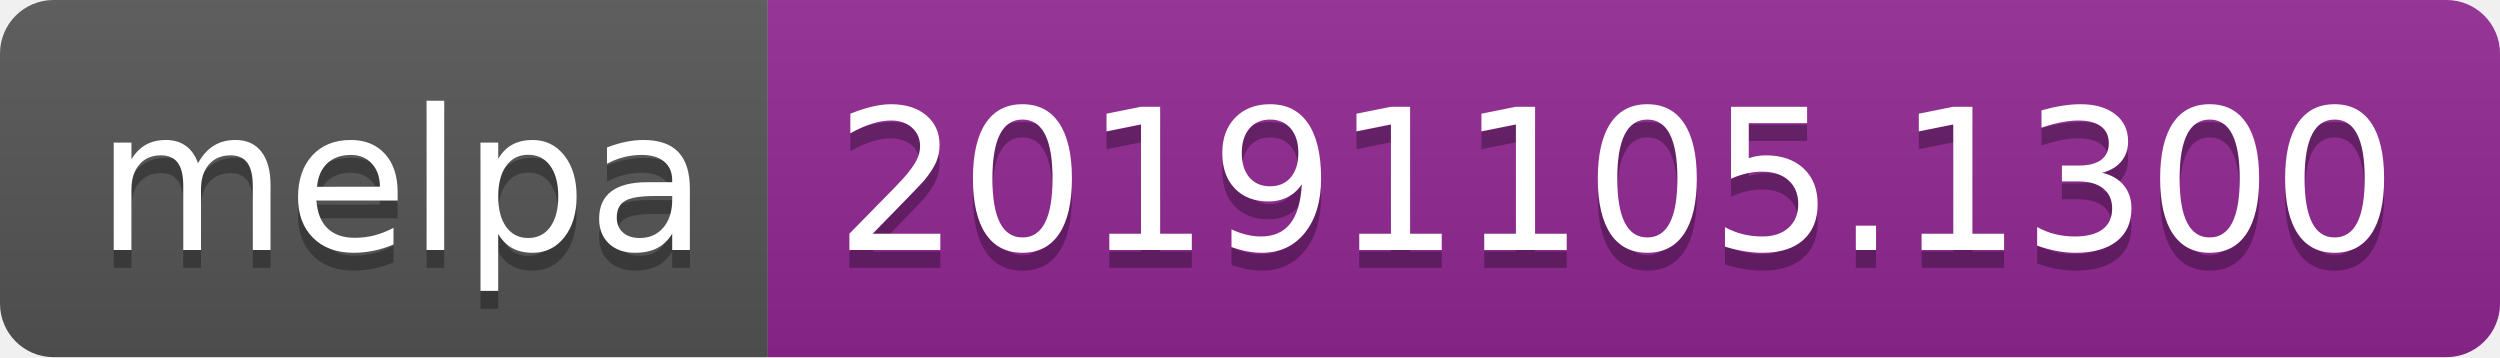
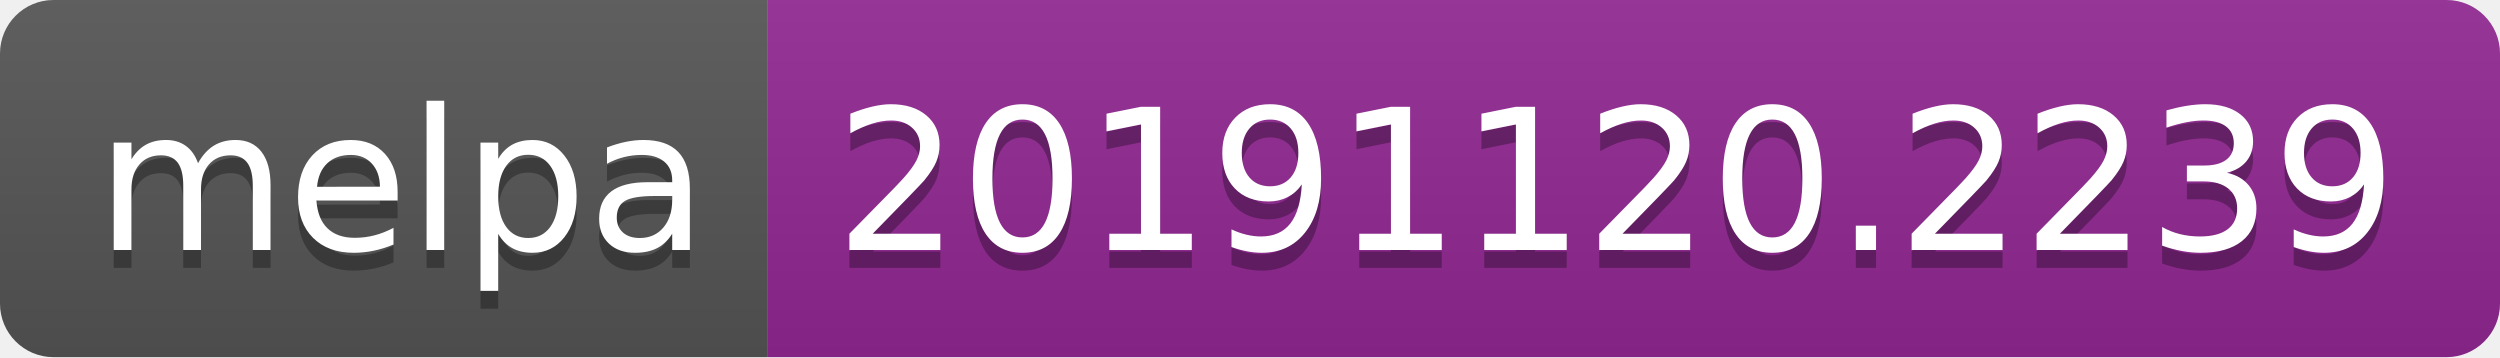
<svg xmlns="http://www.w3.org/2000/svg" width="140" height="20">
  <linearGradient id="b" x2="0" y2="100%">
    <stop offset="0" stop-color="#bbb" stop-opacity=".1" />
    <stop offset="1" stop-opacity=".1" />
  </linearGradient>
  <clipPath id="a">
    <rect width="140" height="20" rx="3" fill="#fff" />
  </clipPath>
  <g clip-path="url(#a)">
    <path fill="#555" d="M0 0h43v20H0z" />
    <path fill="#922793" d="M43 0h97v20H43z" />
    <path fill="url(#b)" d="M0 0h140v20H0z" />
  </g>
  <g fill="#fff" text-anchor="middle" font-family="DejaVu Sans,Verdana,Geneva,sans-serif" font-size="110">
    <text x="225" y="150" fill="#010101" fill-opacity=".3" transform="scale(.1)" textLength="330">melpa</text>
    <text x="225" y="140" transform="scale(.1)" textLength="330">melpa</text>
-     <text x="905" y="150" fill="#010101" fill-opacity=".3" transform="scale(.1)" textLength="870">20191105.1300</text>
-     <text x="905" y="140" transform="scale(.1)" textLength="870">20191105.1300</text>
+     <text x="905" y="150" fill="#010101" fill-opacity=".3" transform="scale(.1)" textLength="870">20191120.2239</text>
+     <text x="905" y="140" transform="scale(.1)" textLength="870">20191120.2239</text>
  </g>
</svg>
